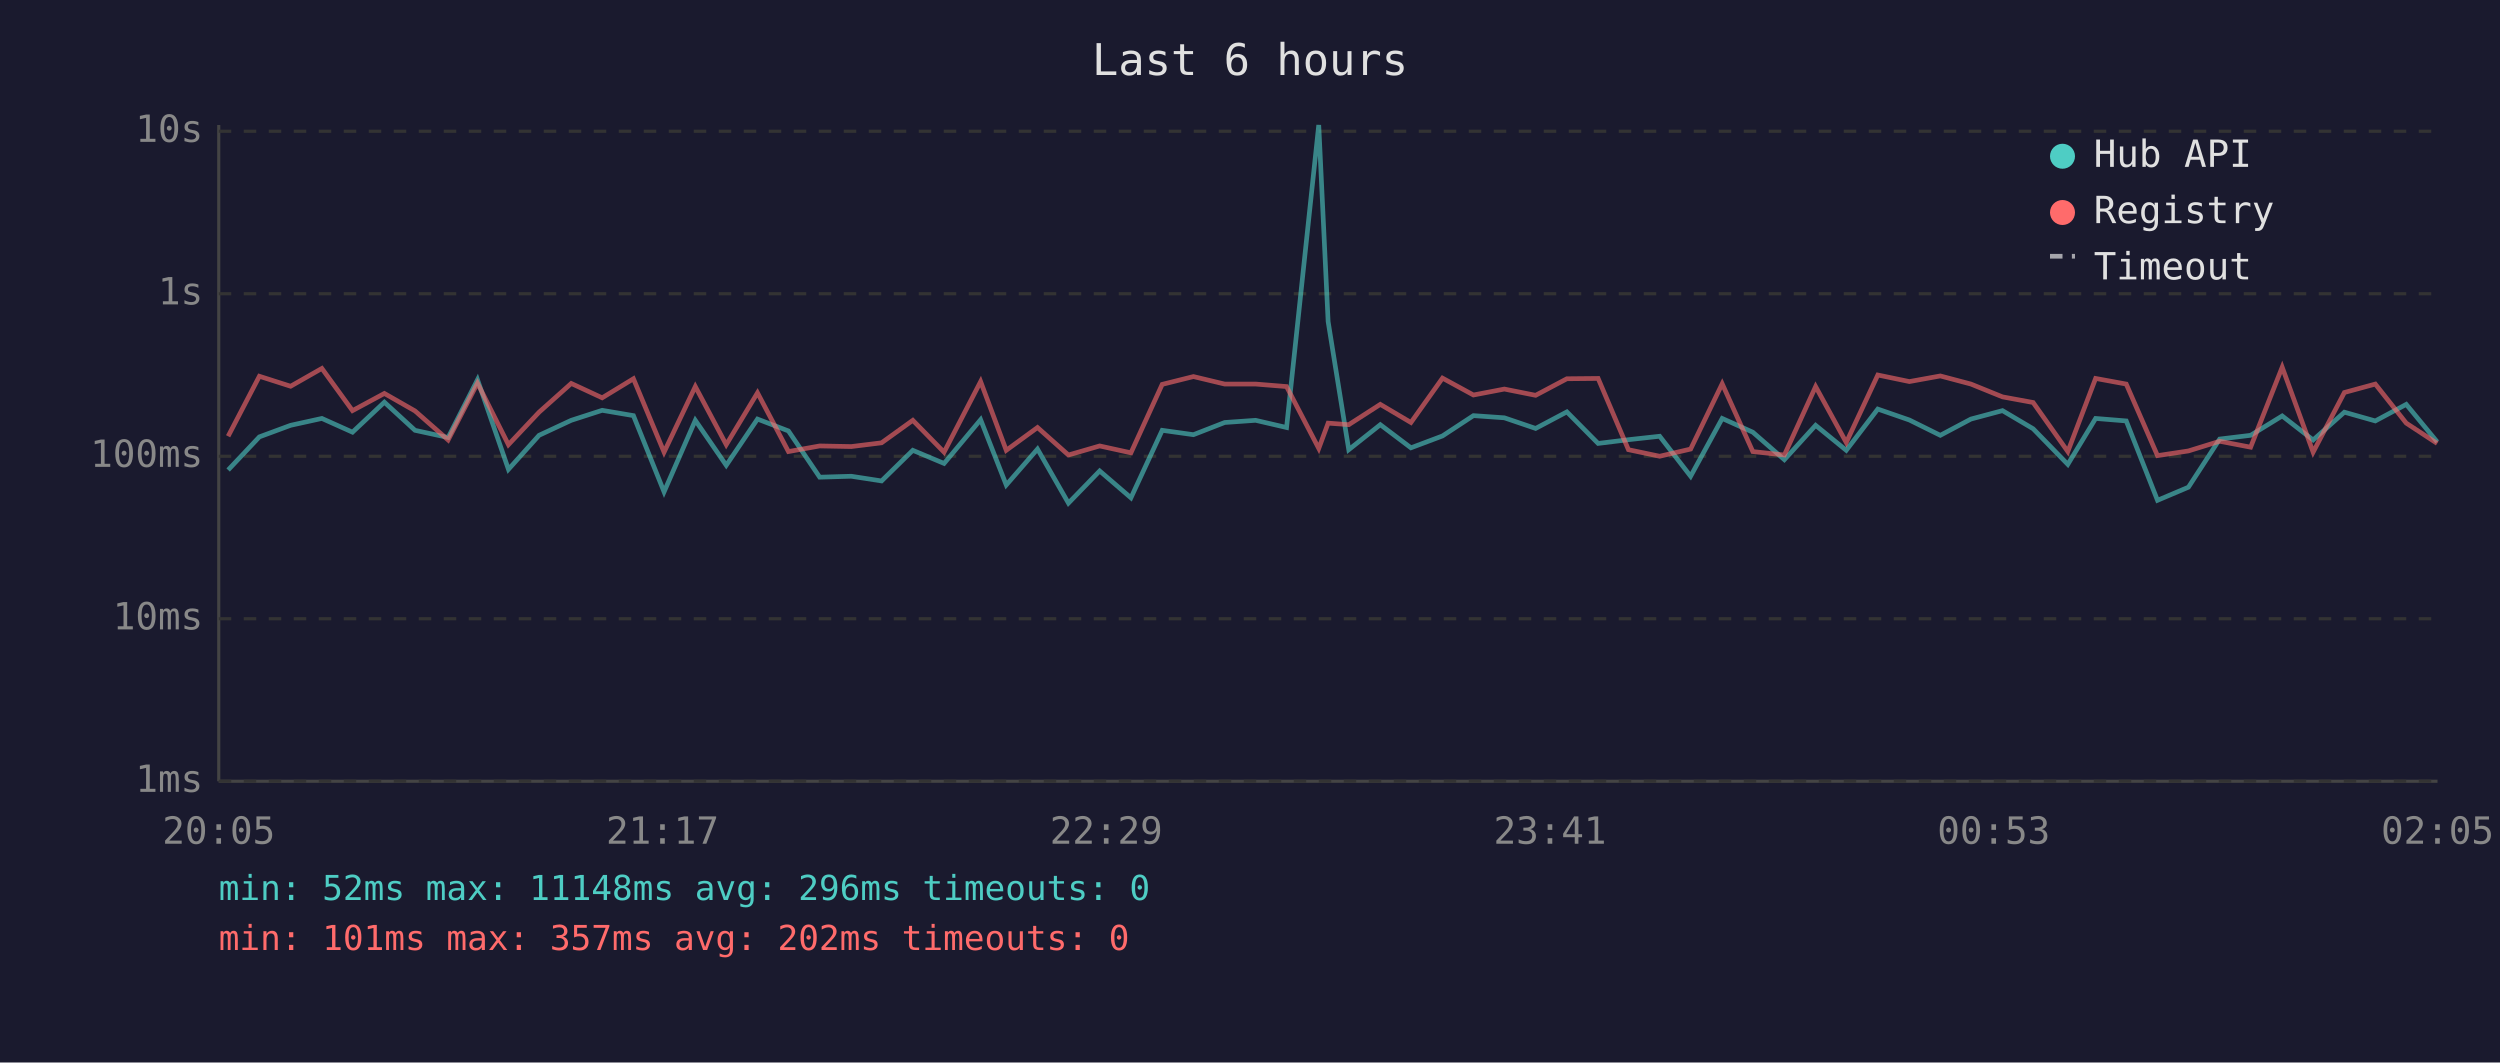
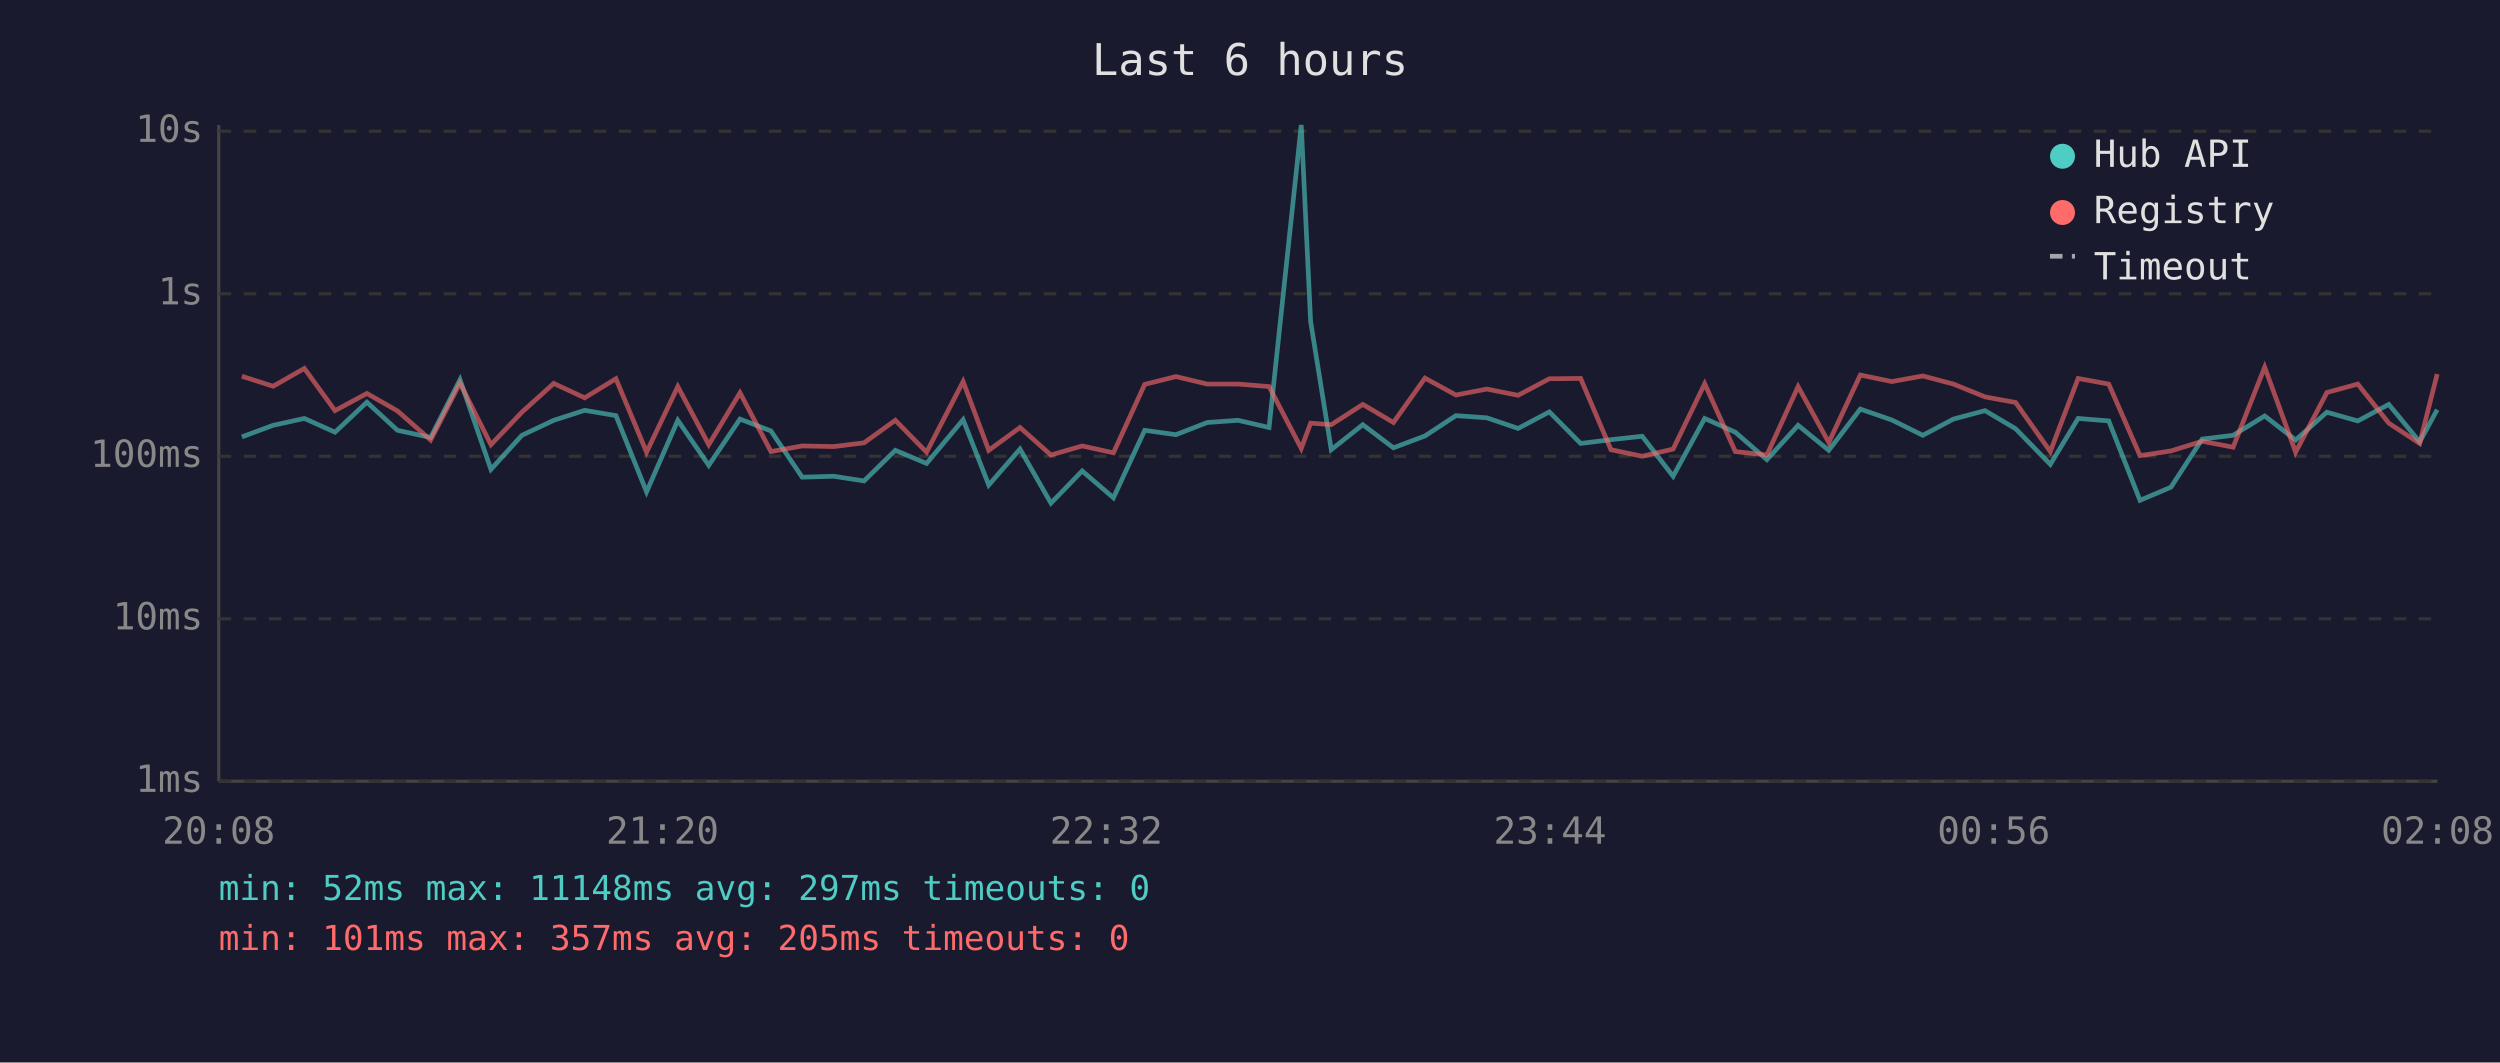
<svg xmlns="http://www.w3.org/2000/svg" viewBox="0 0 800 340" font-family="monospace" font-size="12">
  <rect width="800" height="340" fill="#1a1a2e" />
  <text x="400" y="24" fill="#e0e0e0" font-size="14" text-anchor="middle">Last 6 hours</text>
  <line x1="70" y1="40" x2="70" y2="250" stroke="#444" stroke-width="1" />
  <line x1="70" y1="250" x2="780" y2="250" stroke="#444" stroke-width="1" />
  <line x1="70" y1="250" x2="780" y2="250" stroke="#333" stroke-width="1" stroke-dasharray="4" />
  <text x="65" y="250" fill="#888" text-anchor="end" dominant-baseline="middle">1ms</text>
  <line x1="70" y1="198" x2="780" y2="198" stroke="#333" stroke-width="1" stroke-dasharray="4" />
  <text x="65" y="198" fill="#888" text-anchor="end" dominant-baseline="middle">10ms</text>
  <line x1="70" y1="146" x2="780" y2="146" stroke="#333" stroke-width="1" stroke-dasharray="4" />
  <text x="65" y="146" fill="#888" text-anchor="end" dominant-baseline="middle">100ms</text>
  <line x1="70" y1="94" x2="780" y2="94" stroke="#333" stroke-width="1" stroke-dasharray="4" />
  <text x="65" y="94" fill="#888" text-anchor="end" dominant-baseline="middle">1s</text>
  <line x1="70" y1="42" x2="780" y2="42" stroke="#333" stroke-width="1" stroke-dasharray="4" />
  <text x="65" y="42" fill="#888" text-anchor="end" dominant-baseline="middle">10s</text>
-   <text x="70" y="270" fill="#888" text-anchor="middle">20:05</text>
-   <text x="212" y="270" fill="#888" text-anchor="middle">21:17</text>
-   <text x="354" y="270" fill="#888" text-anchor="middle">22:29</text>
-   <text x="496" y="270" fill="#888" text-anchor="middle">23:41</text>
-   <text x="638" y="270" fill="#888" text-anchor="middle">00:53</text>
-   <text x="780" y="270" fill="#888" text-anchor="middle">02:05</text>
-   <polyline points="73.0,150.4 83.0,139.8 93.0,136.1 103.0,133.9 112.8,138.3 123.0,128.7 132.8,137.7 143.4,140.0 152.8,121.5 162.7,150.2 172.5,139.3 182.8,134.5 192.7,131.3 202.7,133.0 212.5,157.4 222.5,134.5 232.4,148.9 242.4,134.1 252.3,137.9 262.3,152.7 272.4,152.4 282.1,153.9 292.1,144.1 302.1,148.3 313.8,134.3 322.0,155.2 332.0,143.7 341.9,161.0 351.9,150.7 361.9,159.3 371.9,137.7 381.9,139.1 391.9,135.2 401.8,134.5 411.7,136.8 422.0,40.0 425.0,102.9 431.6,143.9 441.7,135.9 451.5,143.3 461.6,139.5 471.5,133.0 481.4,133.7 491.4,137.1 501.4,131.8 511.4,141.9 521.1,140.7 531.1,139.6 541.0,152.4 551.1,133.9 560.9,138.3 571.0,147.1 581.0,136.1 590.8,144.1 600.9,130.9 611.0,134.4 620.9,139.3 630.7,134.1 640.8,131.4 650.6,137.2 661.7,148.6 670.6,133.9 680.4,134.7 690.4,160.1 700.3,155.9 710.3,140.5 720.2,139.3 730.3,133.1 740.2,140.8 750.2,131.9 760.1,134.7 770.0,129.4 779.9,141.4" fill="none" stroke="#4ecdc4" stroke-width="1.5" opacity="0.6" />
-   <polyline points="73.0,139.6 83.0,120.4 93.0,123.6 103.0,117.9 112.8,131.4 123.0,125.9 132.8,131.5 143.4,140.8 152.8,122.6 162.7,142.3 172.5,131.9 182.8,122.7 192.7,127.3 202.7,121.2 212.5,144.7 222.5,123.7 232.4,142.3 242.4,125.7 252.3,144.5 262.3,142.7 272.4,142.9 282.1,141.7 292.1,134.5 302.1,144.7 313.8,122.1 322.0,144.1 332.0,136.8 341.9,145.6 351.9,142.7 361.9,144.9 371.9,123.0 381.9,120.5 391.9,122.9 401.8,122.9 411.7,123.7 422.0,143.5 425.0,135.4 431.6,135.9 441.7,129.4 451.5,135.2 461.6,121.0 471.5,126.4 481.4,124.5 491.4,126.5 501.4,121.2 511.4,121.1 521.1,143.9 531.1,146.0 541.0,143.7 551.1,122.8 560.9,144.5 571.0,145.6 581.0,123.7 590.8,141.6 600.9,120.0 611.0,122.1 620.9,120.3 630.7,122.9 640.8,127.0 650.6,128.8 661.7,144.5 670.6,121.1 680.4,122.9 690.4,145.8 700.3,144.3 710.3,141.2 720.2,143.1 730.3,117.5 740.2,144.7 750.2,125.6 760.1,122.9 770.0,135.4 779.9,141.9" fill="none" stroke="#ff6b6b" stroke-width="1.5" opacity="0.6" />
+   <text x="70" y="270" fill="#888" text-anchor="middle">20:08</text>
+   <text x="212" y="270" fill="#888" text-anchor="middle">21:20</text>
+   <text x="354" y="270" fill="#888" text-anchor="middle">22:32</text>
+   <text x="496" y="270" fill="#888" text-anchor="middle">23:44</text>
+   <text x="638" y="270" fill="#888" text-anchor="middle">00:56</text>
+   <text x="780" y="270" fill="#888" text-anchor="middle">02:08</text>
+   <polyline points="77.4,139.8 87.4,136.1 97.4,133.9 107.2,138.3 117.4,128.7 127.2,137.7 137.8,140.0 147.2,121.5 157.1,150.2 167.0,139.3 177.2,134.5 187.1,131.3 197.1,133.0 206.9,157.4 216.9,134.5 226.8,148.9 236.8,134.1 246.7,137.9 256.7,152.7 266.8,152.4 276.5,153.9 286.5,144.1 296.5,148.3 308.2,134.3 316.4,155.2 326.4,143.7 336.3,161.0 346.3,150.7 356.3,159.3 366.3,137.7 376.3,139.1 386.3,135.2 396.2,134.5 406.1,136.8 416.4,40.0 419.4,102.9 426.0,143.9 436.1,135.9 445.9,143.3 456.0,139.5 465.9,133.0 475.8,133.7 485.8,137.1 495.8,131.8 505.8,141.9 515.5,140.7 525.5,139.6 535.4,152.4 545.5,133.9 555.3,138.3 565.4,147.1 575.4,136.1 585.2,144.1 595.3,130.9 605.4,134.4 615.3,139.3 625.1,134.1 635.2,131.4 645.0,137.2 656.1,148.6 665.0,133.9 674.8,134.7 684.8,160.1 694.7,155.9 704.7,140.5 714.6,139.3 724.7,133.1 734.6,140.8 744.6,131.9 754.5,134.7 764.4,129.4 774.3,141.4 779.9,131.1" fill="none" stroke="#4ecdc4" stroke-width="1.5" opacity="0.6" />
+   <polyline points="77.4,120.4 87.4,123.6 97.4,117.9 107.2,131.4 117.4,125.9 127.2,131.5 137.8,140.8 147.2,122.6 157.1,142.3 167.0,131.9 177.2,122.7 187.1,127.3 197.1,121.2 206.9,144.7 216.9,123.7 226.8,142.3 236.8,125.7 246.7,144.5 256.7,142.7 266.8,142.9 276.5,141.7 286.5,134.5 296.5,144.7 308.2,122.1 316.4,144.1 326.4,136.8 336.3,145.6 346.3,142.7 356.3,144.9 366.3,123.0 376.3,120.5 386.3,122.9 396.2,122.9 406.1,123.7 416.4,143.5 419.4,135.4 426.0,135.9 436.1,129.4 445.9,135.2 456.0,121.0 465.9,126.4 475.8,124.5 485.8,126.5 495.8,121.2 505.8,121.1 515.5,143.9 525.5,146.0 535.4,143.7 545.5,122.8 555.3,144.5 565.4,145.6 575.4,123.7 585.2,141.6 595.3,120.0 605.4,122.1 615.3,120.3 625.1,122.9 635.2,127.0 645.0,128.8 656.1,144.5 665.0,121.1 674.8,122.9 684.8,145.8 694.7,144.3 704.7,141.2 714.6,143.1 724.7,117.5 734.6,144.7 744.6,125.6 754.5,122.9 764.4,135.4 774.3,141.9 779.9,119.7" fill="none" stroke="#ff6b6b" stroke-width="1.5" opacity="0.6" />
  <circle cx="660" cy="50" r="4" fill="#4ecdc4" />
  <text x="670" y="50" fill="#e0e0e0" dominant-baseline="middle">Hub API</text>
  <circle cx="660" cy="68" r="4" fill="#ff6b6b" />
  <text x="670" y="68" fill="#e0e0e0" dominant-baseline="middle">Registry</text>
  <line x1="656" y1="82" x2="664" y2="82" stroke="#e0e0e0" stroke-width="1.5" stroke-dasharray="4,3" opacity="0.7" />
  <text x="670" y="86" fill="#e0e0e0" dominant-baseline="middle">Timeout</text>
-   <text x="70" y="288" fill="#4ecdc4" font-size="11">min: 52ms  max: 11148ms  avg: 296ms  timeouts: 0</text>
-   <text x="70" y="304" fill="#ff6b6b" font-size="11">min: 101ms  max: 357ms  avg: 202ms  timeouts: 0</text>
+   <text x="70" y="288" fill="#4ecdc4" font-size="11">min: 52ms  max: 11148ms  avg: 297ms  timeouts: 0</text>
+   <text x="70" y="304" fill="#ff6b6b" font-size="11">min: 101ms  max: 357ms  avg: 205ms  timeouts: 0</text>
</svg>
